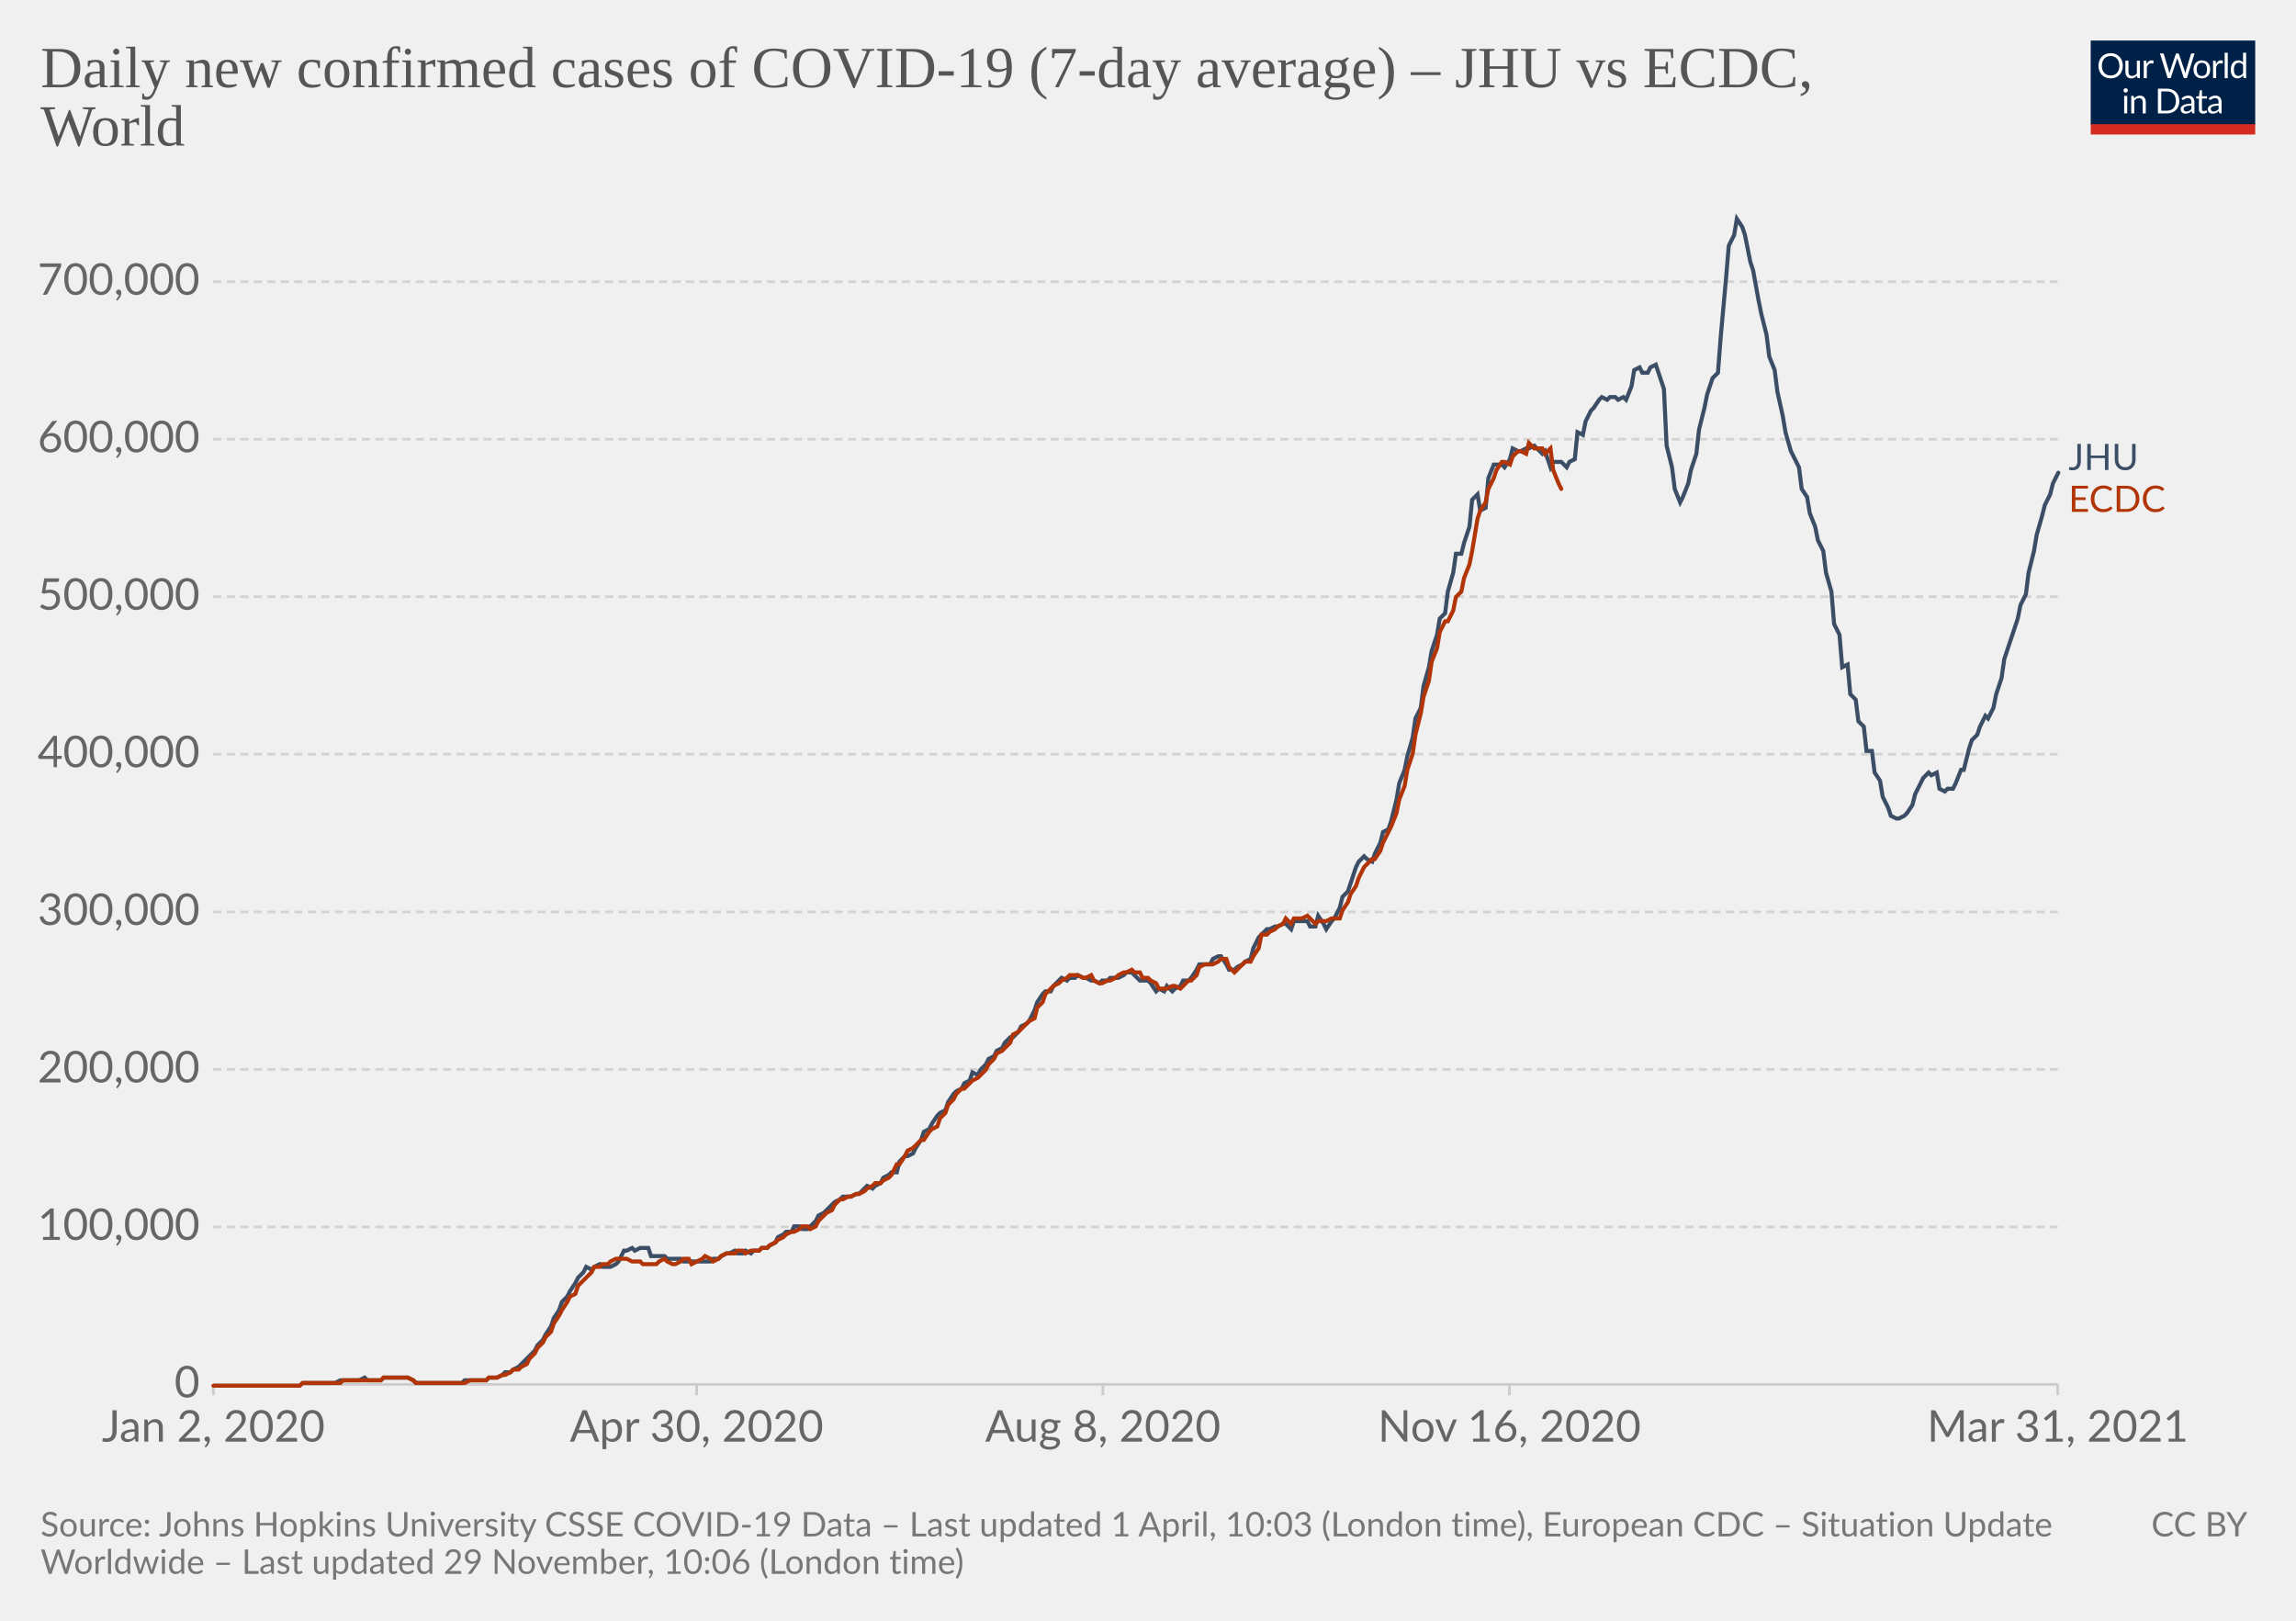
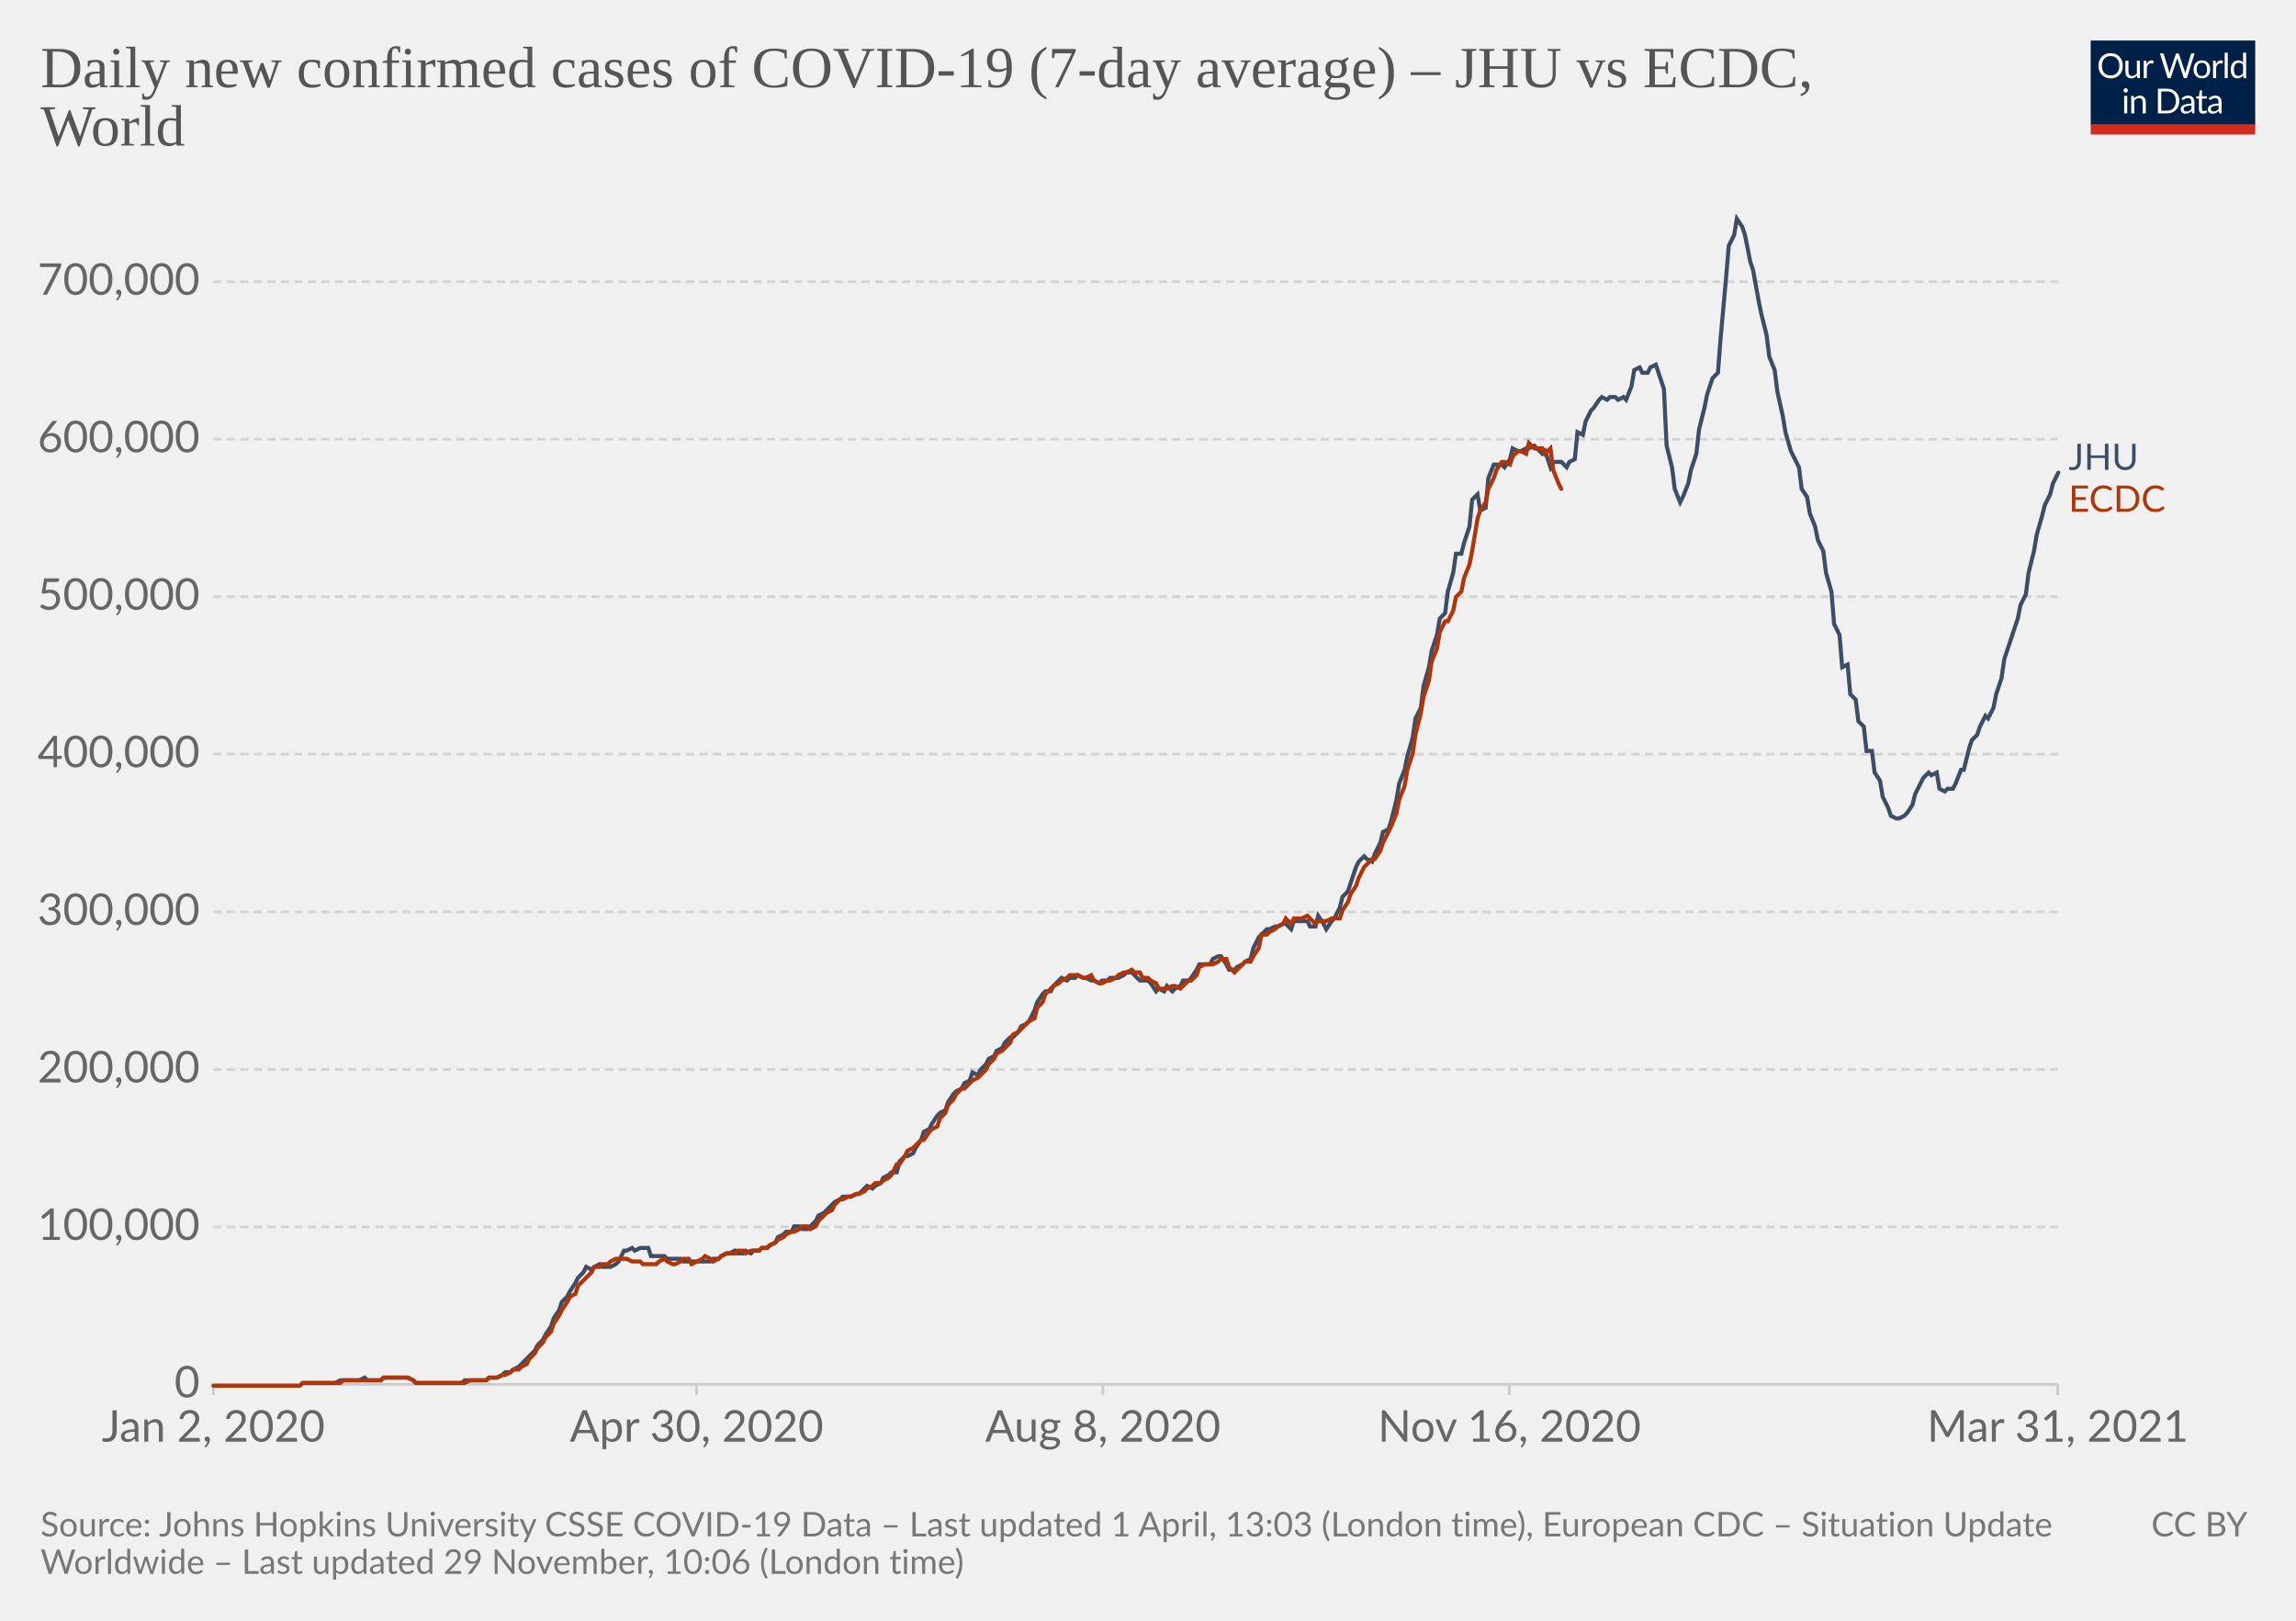
<svg xmlns="http://www.w3.org/2000/svg" version="1.1" style="background-color:#fff;-webkit-font-smoothing:antialiased" width="850" height="600" viewBox="0 0 850 600" font-family="Lato,'Helvetica Neue',Helvetica,Arial,sans-serif" font-size="18" text-rendering="optimizeLegibility">
  <g class="HeaderView">
    <g transform="matrix(.29 0 0 .29 774 15)">
      <svg className="owidLog" width="210" height="120" viewBox="0 0 210 120" fill="none">
        <g clip-path="url(#clip0)">
          <path d="M0 0h210v107.89H0V0z" fill="#002147" />
          <path d="M40.98 32.25c0 2.36-.38 4.53-1.12 6.51a14.26 14.26 0 01-8.1 8.4c-1.9.78-4.02 1.17-6.34 1.17a16.6 16.6 0 01-6.33-1.17 14.31 14.31 0 01-8.08-8.4 18.29 18.29 0 01-1.12-6.51c0-2.36.38-4.53 1.12-6.5.75-1.97 1.8-3.67 3.17-5.1a14.32 14.32 0 014.9-3.34c1.92-.8 4.03-1.19 6.34-1.19 2.32 0 4.43.4 6.34 1.19 1.92.8 3.56 1.9 4.93 3.34a14.87 14.87 0 013.17 5.1 18.1 18.1 0 011.12 6.5zm-4.38 0c0-1.94-.26-3.68-.8-5.22a10.91 10.91 0 00-2.24-3.89 9.68 9.68 0 00-3.52-2.46 11.95 11.95 0 00-4.62-.86c-1.68 0-3.21.28-4.6.86a9.88 9.88 0 00-3.54 2.46 10.91 10.91 0 00-2.24 3.9c-.53 1.53-.8 3.27-.8 5.2 0 1.94.27 3.68.8 5.22a11.17 11.17 0 002.24 3.9 10.01 10.01 0 003.55 2.44c1.38.56 2.9.83 4.6.83s3.24-.27 4.61-.83a9.8 9.8 0 003.52-2.44 11.17 11.17 0 002.25-3.9c.53-1.54.8-3.28.8-5.21zm26.22-6.54V48H60.5c-.56 0-.9-.27-1.05-.81l-.31-2.4a12.45 12.45 0 01-3.26 2.6c-1.2.64-2.58.96-4.13.96-1.22 0-2.3-.2-3.24-.6a6.52 6.52 0 01-2.33-1.7 7.37 7.37 0 01-1.43-2.67c-.3-1.04-.46-2.2-.46-3.45V25.7h3.91v14.22c0 1.68.38 2.99 1.15 3.91.77.93 1.96 1.39 3.54 1.39 1.16 0 2.24-.27 3.23-.82a10.42 10.42 0 002.8-2.28V25.7h3.91zm8.61 4.47a9.94 9.94 0 012.6-3.56 5.64 5.64 0 013.76-1.3c.47 0 .92.05 1.34.15.44.1.83.27 1.17.49l-.3 2.92c-.09.37-.3.55-.66.55-.2 0-.5-.04-.9-.13a6.21 6.21 0 00-3.24.18 4.23 4.23 0 00-1.47.92c-.42.4-.81.9-1.17 1.5-.33.58-.64 1.26-.92 2.02V48H67.7V25.71h2.25c.42 0 .72.08.88.25.16.16.27.44.33.83l.26 3.39zm61.16-13.7L122.75 48h-3.82l-7.99-24.05a21.95 21.95 0 01-.42-1.58 38.36 38.36 0 01-.44 1.58L102.05 48h-3.83L88.4 16.47h3.54c.38 0 .7.1.95.29.26.2.43.43.5.73l6.52 21.9.28 1.28.29 1.46.3-1.46.38-1.27 7.41-21.91c.1-.25.26-.48.51-.69.27-.22.58-.33.95-.33h1.23c.38 0 .69.1.92.29a1.77 1.77 0 01.53.73l7.4 21.9a28.4 28.4 0 01.68 2.62 29.52 29.52 0 01.52-2.61l6.54-21.91a1.31 1.31 0 01.48-.7c.27-.21.58-.32.95-.32h3.32zm9.35 8.88c1.63 0 3.1.27 4.4.82a9.43 9.43 0 015.46 5.94c.5 1.4.74 2.98.74 4.73 0 1.76-.25 3.34-.74 4.75a9.43 9.43 0 01-5.46 5.92c-1.3.52-2.77.79-4.4.79-1.64 0-3.12-.27-4.44-.8a9.42 9.42 0 01-3.35-2.3c-.92-1-1.63-2.2-2.13-3.61-.49-1.41-.73-3-.73-4.75s.24-3.33.73-4.73c.5-1.43 1.2-2.64 2.13-3.63a9.4 9.4 0 013.35-2.31c1.32-.55 2.8-.82 4.44-.82zm0 19.89c2.2 0 3.84-.73 4.93-2.2 1.08-1.48 1.63-3.54 1.63-6.18 0-2.66-.55-4.72-1.63-6.2-1.09-1.49-2.73-2.23-4.93-2.23-1.12 0-2.09.2-2.93.57a5.71 5.71 0 00-2.06 1.65 7.5 7.5 0 00-1.24 2.67c-.26 1.04-.4 2.22-.4 3.54 0 2.64.55 4.7 1.64 6.18 1.1 1.47 2.76 2.2 4.99 2.2zm17.97-15.07a9.94 9.94 0 012.6-3.56 5.64 5.64 0 013.76-1.3c.47 0 .91.05 1.34.15.44.1.83.27 1.16.49l-.28 2.92c-.09.37-.31.55-.66.55-.2 0-.5-.04-.9-.13a6.2 6.2 0 00-3.24.18 4.23 4.23 0 00-1.47.92c-.43.4-.82.9-1.17 1.5a13.1 13.1 0 00-.92 2.02V48h-3.94V25.71h2.24c.43 0 .72.08.88.25.17.16.28.44.33.83l.27 3.39zm15.04-14.59V48h-3.92V15.6h3.92zm19.55 15.43a6.22 6.22 0 00-2.38-2.05 6.7 6.7 0 00-2.86-.6c-2.07 0-3.66.75-4.77 2.23-1.12 1.48-1.68 3.6-1.68 6.33 0 1.46.13 2.7.38 3.74a7.29 7.29 0 001.1 2.56 4.35 4.35 0 001.78 1.45c.7.3 1.5.46 2.4.46 1.29 0 2.41-.3 3.36-.88a9.6 9.6 0 002.67-2.49V31.02zm3.91-15.43V48h-2.33c-.56 0-.9-.27-1.06-.81l-.35-2.71a12.13 12.13 0 01-3.25 2.77 8.28 8.28 0 01-4.23 1.06 7.31 7.31 0 01-6.14-2.9c-.73-.96-1.3-2.15-1.69-3.57a18.35 18.35 0 01.07-9.48 11.29 11.29 0 011.89-3.7 8.7 8.7 0 017.06-3.34 7.96 7.96 0 016.12 2.62V15.59h3.91zM46.61 70.71V93H42.7V70.71h3.91zm.84-7c0 .39-.08.75-.24 1.09a2.81 2.81 0 01-1.52 1.47 2.67 2.67 0 01-2.16 0 2.9 2.9 0 01-1.45-1.47 2.67 2.67 0 010-2.16c.15-.35.35-.65.6-.9.25-.27.53-.47.85-.62a2.67 2.67 0 012.16 0c.35.15.65.35.9.62.27.25.47.55.62.9.16.34.24.7.24 1.08zm7.97 10.24c.49-.54 1-1.04 1.54-1.48a9.85 9.85 0 013.66-1.84 8.96 8.96 0 015.43.35c.94.4 1.72.97 2.33 1.71a7.36 7.36 0 011.43 2.67c.32 1.04.49 2.19.49 3.45V93h-3.94V78.81c0-1.69-.4-3-1.17-3.92-.76-.93-1.93-1.4-3.5-1.4a6.6 6.6 0 00-3.25.83c-1 .56-1.92 1.31-2.77 2.27V93h-3.94V70.71h2.35c.56 0 .9.28 1.04.82l.3 2.42zm57.7 3.3c0 2.36-.37 4.5-1.11 6.44a14.3 14.3 0 01-3.17 4.98 14.1 14.1 0 01-4.93 3.2c-1.9.76-4.02 1.13-6.33 1.13H85.8V61.47h11.77c2.31 0 4.42.39 6.33 1.15a13.8 13.8 0 018.1 8.18 17.75 17.75 0 011.12 6.45zm-4.37 0c0-1.94-.26-3.67-.8-5.2a10.94 10.94 0 00-2.23-3.87 9.57 9.57 0 00-3.53-2.42 12.23 12.23 0 00-4.61-.83h-7.5v24.62h7.5c1.7 0 3.24-.28 4.61-.84a9.7 9.7 0 003.53-2.4 10.94 10.94 0 002.24-3.87c.53-1.53.8-3.26.8-5.2zm19.8 5.72c-1.8.06-3.34.2-4.62.44-1.26.22-2.3.51-3.1.88-.8.36-1.37.8-1.74 1.3-.35.5-.53 1.05-.53 1.67 0 .58.1 1.1.3 1.52a3 3 0 00.76 1.05c.34.27.73.46 1.17.6a6.13 6.13 0 001.45.17 7.28 7.28 0 003.5-.81 11.95 11.95 0 002.82-2.2v-4.62zm-12.65-9.11a12.73 12.73 0 013.98-2.66c1.43-.59 3-.88 4.73-.88 1.25 0 2.36.2 3.33.61a6.81 6.81 0 013.94 4.38c.33 1.04.5 2.19.5 3.43V93h-1.74a1.8 1.8 0 01-.88-.18c-.2-.13-.36-.38-.48-.74l-.44-2.12-1.72 1.46a9.48 9.48 0 01-3.74 1.7c-.69.15-1.46.23-2.3.23-.87 0-1.69-.12-2.45-.35a5.34 5.34 0 01-3.34-2.93 6.64 6.64 0 01-.49-2.64c0-.88.25-1.72.73-2.53a6.33 6.33 0 012.35-2.17c1.09-.63 2.5-1.15 4.25-1.54 1.75-.41 3.89-.65 6.42-.7v-1.75c0-1.73-.37-3.03-1.12-3.91-.75-.9-1.84-1.34-3.28-1.34-.97 0-1.78.12-2.44.37-.64.23-1.2.5-1.7.81l-1.23.82c-.33.23-.67.35-1 .35-.27 0-.5-.07-.69-.2a2.1 2.1 0 01-.48-.53l-.7-1.25zm27.67 19.5c-1.76 0-3.12-.5-4.07-1.48-.94-.98-1.41-2.4-1.41-4.25V74h-2.68a.9.9 0 01-.6-.2c-.16-.14-.24-.36-.24-.66v-1.56l3.65-.46.9-6.89a.9.9 0 01.29-.52.88.88 0 01.62-.22H142v7.67h6.44V74H142v13.38c0 .94.22 1.63.68 2.09.45.45 1.04.68 1.76.68a3.21 3.21 0 001.85-.53l.55-.35c.16-.12.3-.18.41-.18.2 0 .4.13.55.38l1.15 1.87a7.45 7.45 0 01-2.44 1.5 8.53 8.53 0 01-2.95.52zm19.68-10.4c-1.8.07-3.34.21-4.62.45-1.26.22-2.3.51-3.1.88-.8.36-1.37.8-1.74 1.3-.35.5-.53 1.05-.53 1.67 0 .58.1 1.1.3 1.52a2.9 2.9 0 00.76 1.05c.34.27.73.46 1.17.6a6.13 6.13 0 001.45.17 7.3 7.3 0 003.5-.81 12.04 12.04 0 002.82-2.2v-4.62zm-12.65-9.1a12.72 12.72 0 013.99-2.66c1.42-.59 3-.88 4.72-.88 1.25 0 2.36.2 3.33.61a6.81 6.81 0 013.94 4.38c.33 1.04.5 2.19.5 3.43V93h-1.74a1.8 1.8 0 01-.88-.18c-.2-.13-.36-.38-.48-.74l-.44-2.12-1.72 1.46a9.48 9.48 0 01-3.74 1.7c-.69.15-1.46.23-2.3.23-.87 0-1.69-.12-2.45-.35a5.33 5.33 0 01-3.34-2.93 6.62 6.62 0 01-.49-2.64c0-.88.25-1.72.73-2.53a6.33 6.33 0 012.35-2.17c1.09-.63 2.5-1.15 4.25-1.54a31.2 31.2 0 016.42-.7v-1.75c0-1.73-.37-3.03-1.12-3.91-.75-.9-1.84-1.34-3.28-1.34-.97 0-1.78.12-2.44.37-.64.23-1.2.5-1.7.81l-1.22.82c-.34.23-.68.35-1.02.35-.26 0-.49-.07-.68-.2a1.88 1.88 0 01-.48-.53l-.7-1.25zM40.98 32.25c0 2.36-.38 4.53-1.12 6.51a14.26 14.26 0 01-8.1 8.4c-1.9.78-4.02 1.17-6.34 1.17a16.6 16.6 0 01-6.33-1.17 14.31 14.31 0 01-8.08-8.4 18.29 18.29 0 01-1.12-6.51c0-2.36.38-4.53 1.12-6.5.75-1.97 1.8-3.67 3.17-5.1a14.32 14.32 0 014.9-3.34c1.92-.8 4.03-1.19 6.34-1.19 2.32 0 4.43.4 6.34 1.19 1.92.8 3.56 1.9 4.93 3.34a14.87 14.87 0 013.17 5.1 18.1 18.1 0 011.12 6.5zm-4.38 0c0-1.94-.26-3.68-.8-5.22a10.91 10.91 0 00-2.24-3.89 9.68 9.68 0 00-3.52-2.46 11.95 11.95 0 00-4.62-.86c-1.68 0-3.21.28-4.6.86a9.88 9.88 0 00-3.54 2.46 10.91 10.91 0 00-2.24 3.9c-.53 1.53-.8 3.27-.8 5.2 0 1.94.27 3.68.8 5.22a11.17 11.17 0 002.24 3.9 10.01 10.01 0 003.55 2.44c1.38.56 2.9.83 4.6.83s3.24-.27 4.61-.83a9.8 9.8 0 003.52-2.44 11.17 11.17 0 002.25-3.9c.53-1.54.8-3.28.8-5.21zm26.22-6.54V48H60.5c-.56 0-.9-.27-1.05-.81l-.31-2.4a12.45 12.45 0 01-3.26 2.6c-1.2.64-2.58.96-4.13.96-1.22 0-2.3-.2-3.24-.6a6.52 6.52 0 01-2.33-1.7 7.37 7.37 0 01-1.43-2.67c-.3-1.04-.46-2.2-.46-3.45V25.7h3.91v14.22c0 1.68.38 2.99 1.15 3.91.77.93 1.96 1.39 3.54 1.39 1.16 0 2.24-.27 3.23-.82a10.42 10.42 0 002.8-2.28V25.7h3.91zm8.61 4.47a9.94 9.94 0 012.6-3.56 5.64 5.64 0 013.76-1.3c.47 0 .92.05 1.34.15.44.1.83.27 1.17.49l-.3 2.92c-.09.37-.3.55-.66.55-.2 0-.5-.04-.9-.13a6.21 6.21 0 00-3.24.18 4.23 4.23 0 00-1.47.92c-.42.4-.81.9-1.17 1.5-.33.58-.64 1.26-.92 2.02V48H67.7V25.71h2.25c.42 0 .72.08.88.25.16.16.27.44.33.83l.26 3.39zm61.16-13.7L122.75 48h-3.82l-7.99-24.05a21.95 21.95 0 01-.42-1.58 38.36 38.36 0 01-.44 1.58L102.05 48h-3.83L88.4 16.47h3.54c.38 0 .7.1.95.29.26.2.43.43.5.73l6.52 21.9.28 1.28.29 1.46.3-1.46.38-1.27 7.41-21.91c.1-.25.26-.48.51-.69.27-.22.58-.33.95-.33h1.23c.38 0 .69.1.92.29a1.77 1.77 0 01.53.73l7.4 21.9a28.4 28.4 0 01.68 2.62 29.52 29.52 0 01.52-2.61l6.54-21.91a1.31 1.31 0 01.48-.7c.27-.21.58-.32.95-.32h3.32zm9.35 8.88c1.63 0 3.1.27 4.4.82a9.43 9.43 0 015.46 5.94c.5 1.4.74 2.98.74 4.73 0 1.76-.25 3.34-.74 4.75a9.43 9.43 0 01-5.46 5.92c-1.3.52-2.77.79-4.4.79-1.64 0-3.12-.27-4.44-.8a9.42 9.42 0 01-3.35-2.3c-.92-1-1.63-2.2-2.13-3.61-.49-1.41-.73-3-.73-4.75s.24-3.33.73-4.73c.5-1.43 1.2-2.64 2.13-3.63a9.4 9.4 0 013.35-2.31c1.32-.55 2.8-.82 4.44-.82zm0 19.89c2.2 0 3.84-.73 4.93-2.2 1.08-1.48 1.63-3.54 1.63-6.18 0-2.66-.55-4.72-1.63-6.2-1.09-1.49-2.73-2.23-4.93-2.23-1.12 0-2.09.2-2.93.57a5.71 5.71 0 00-2.06 1.65 7.5 7.5 0 00-1.24 2.67c-.26 1.04-.4 2.22-.4 3.54 0 2.64.55 4.7 1.64 6.18 1.1 1.47 2.76 2.2 4.99 2.2zm17.97-15.07a9.94 9.94 0 012.6-3.56 5.64 5.64 0 013.76-1.3c.47 0 .91.05 1.34.15.44.1.83.27 1.16.49l-.28 2.92c-.09.37-.31.55-.66.55-.2 0-.5-.04-.9-.13a6.2 6.2 0 00-3.24.18 4.23 4.23 0 00-1.47.92c-.43.4-.82.9-1.17 1.5a13.1 13.1 0 00-.92 2.02V48h-3.94V25.71h2.24c.43 0 .72.08.88.25.17.16.28.44.33.83l.27 3.39zm15.04-14.59V48h-3.92V15.6h3.92zm19.55 15.43a6.22 6.22 0 00-2.38-2.05 6.7 6.7 0 00-2.86-.6c-2.07 0-3.66.75-4.77 2.23-1.12 1.48-1.68 3.6-1.68 6.33 0 1.46.13 2.7.38 3.74a7.29 7.29 0 001.1 2.56 4.35 4.35 0 001.78 1.45c.7.3 1.5.46 2.4.46 1.29 0 2.41-.3 3.36-.88a9.6 9.6 0 002.67-2.49V31.02zm3.91-15.43V48h-2.33c-.56 0-.9-.27-1.06-.81l-.35-2.71a12.13 12.13 0 01-3.25 2.77 8.28 8.28 0 01-4.23 1.06 7.31 7.31 0 01-6.14-2.9c-.73-.96-1.3-2.15-1.69-3.57a18.35 18.35 0 01.07-9.48 11.29 11.29 0 011.89-3.7 8.7 8.7 0 017.06-3.34 7.96 7.96 0 016.12 2.62V15.59h3.91zM46.61 70.71V93H42.7V70.71h3.91zm.84-7c0 .39-.08.75-.24 1.09a2.81 2.81 0 01-1.52 1.47 2.67 2.67 0 01-2.16 0 2.9 2.9 0 01-1.45-1.47 2.67 2.67 0 010-2.16c.15-.35.35-.65.6-.9.25-.27.53-.47.85-.62a2.67 2.67 0 012.16 0c.35.15.65.35.9.62.27.25.47.55.62.9.16.34.24.7.24 1.08zm7.97 10.24c.49-.54 1-1.04 1.54-1.48a9.85 9.85 0 013.66-1.84 8.96 8.96 0 015.43.35c.94.4 1.72.97 2.33 1.71a7.36 7.36 0 011.43 2.67c.32 1.04.49 2.19.49 3.45V93h-3.94V78.81c0-1.69-.4-3-1.17-3.92-.76-.93-1.93-1.4-3.5-1.4a6.6 6.6 0 00-3.25.83c-1 .56-1.92 1.31-2.77 2.27V93h-3.94V70.71h2.35c.56 0 .9.28 1.04.82l.3 2.42zm57.7 3.3c0 2.36-.37 4.5-1.11 6.44a14.3 14.3 0 01-3.17 4.98 14.1 14.1 0 01-4.93 3.2c-1.9.76-4.02 1.13-6.33 1.13H85.8V61.47h11.77c2.31 0 4.42.39 6.33 1.15a13.8 13.8 0 018.1 8.18 17.75 17.75 0 011.12 6.45zm-4.37 0c0-1.94-.26-3.67-.8-5.2a10.94 10.94 0 00-2.23-3.87 9.57 9.57 0 00-3.53-2.42 12.23 12.23 0 00-4.61-.83h-7.5v24.62h7.5c1.7 0 3.24-.28 4.61-.84a9.7 9.7 0 003.53-2.4 10.94 10.94 0 002.24-3.87c.53-1.53.8-3.26.8-5.2zm19.8 5.72c-1.8.06-3.34.2-4.62.44-1.26.22-2.3.51-3.1.88-.8.36-1.37.8-1.74 1.3-.35.5-.53 1.05-.53 1.67 0 .58.1 1.1.3 1.52a3 3 0 00.76 1.05c.34.27.73.46 1.17.6a6.13 6.13 0 001.45.17 7.28 7.28 0 003.5-.81 11.95 11.95 0 002.82-2.2v-4.62zm-12.65-9.11a12.73 12.73 0 013.98-2.66c1.43-.59 3-.88 4.73-.88 1.25 0 2.36.2 3.33.61a6.81 6.81 0 013.94 4.38c.33 1.04.5 2.19.5 3.43V93h-1.74a1.8 1.8 0 01-.88-.18c-.2-.13-.36-.38-.48-.74l-.44-2.12-1.72 1.46a9.48 9.48 0 01-3.74 1.7c-.69.15-1.46.23-2.3.23-.87 0-1.69-.12-2.45-.35a5.34 5.34 0 01-3.34-2.93 6.64 6.64 0 01-.49-2.64c0-.88.25-1.72.73-2.53a6.33 6.33 0 012.35-2.17c1.09-.63 2.5-1.15 4.25-1.54 1.75-.41 3.89-.65 6.42-.7v-1.75c0-1.73-.37-3.03-1.12-3.91-.75-.9-1.84-1.34-3.28-1.34-.97 0-1.78.12-2.44.37-.64.23-1.2.5-1.7.81l-1.23.82c-.33.23-.67.35-1 .35-.27 0-.5-.07-.69-.2a2.1 2.1 0 01-.48-.53l-.7-1.25zm27.67 19.5c-1.76 0-3.12-.5-4.07-1.48-.94-.98-1.41-2.4-1.41-4.25V74h-2.68a.9.9 0 01-.6-.2c-.16-.14-.24-.36-.24-.66v-1.56l3.65-.46.9-6.89a.9.9 0 01.29-.52.88.88 0 01.62-.22H142v7.67h6.44V74H142v13.38c0 .94.22 1.63.68 2.09.45.45 1.04.68 1.76.68a3.21 3.21 0 001.85-.53l.55-.35c.16-.12.3-.18.41-.18.2 0 .4.13.55.38l1.15 1.87a7.45 7.45 0 01-2.44 1.5 8.53 8.53 0 01-2.95.52zm19.68-10.4c-1.8.07-3.34.21-4.62.45-1.26.22-2.3.51-3.1.88-.8.36-1.37.8-1.74 1.3-.35.5-.53 1.05-.53 1.67 0 .58.1 1.1.3 1.52a2.9 2.9 0 00.76 1.05c.34.27.73.46 1.17.6a6.13 6.13 0 001.45.17 7.3 7.3 0 003.5-.81 12.04 12.04 0 002.82-2.2v-4.62zm-12.65-9.1a12.72 12.72 0 013.99-2.66c1.42-.59 3-.88 4.72-.88 1.25 0 2.36.2 3.33.61a6.81 6.81 0 013.94 4.38c.33 1.04.5 2.19.5 3.43V93h-1.74a1.8 1.8 0 01-.88-.18c-.2-.13-.36-.38-.48-.74l-.44-2.12-1.72 1.46a9.48 9.48 0 01-3.74 1.7c-.69.15-1.46.23-2.3.23-.87 0-1.69-.12-2.45-.35a5.33 5.33 0 01-3.34-2.93 6.62 6.62 0 01-.49-2.64c0-.88.25-1.72.73-2.53a6.33 6.33 0 012.35-2.17c1.09-.63 2.5-1.15 4.25-1.54a31.2 31.2 0 016.42-.7v-1.75c0-1.73-.37-3.03-1.12-3.91-.75-.9-1.84-1.34-3.28-1.34-.97 0-1.78.12-2.44.37-.64.23-1.2.5-1.7.81l-1.22.82c-.34.23-.68.35-1.02.35-.26 0-.49-.07-.68-.2a1.88 1.88 0 01-.48-.53l-.7-1.25zM40.98 32.25c0 2.36-.38 4.53-1.12 6.51a14.26 14.26 0 01-8.1 8.4c-1.9.78-4.02 1.17-6.34 1.17a16.6 16.6 0 01-6.33-1.17 14.31 14.31 0 01-8.08-8.4 18.29 18.29 0 01-1.12-6.51c0-2.36.38-4.53 1.12-6.5.75-1.97 1.8-3.67 3.17-5.1a14.32 14.32 0 014.9-3.34c1.92-.8 4.03-1.19 6.34-1.19 2.32 0 4.43.4 6.34 1.19 1.92.8 3.56 1.9 4.93 3.34a14.87 14.87 0 013.17 5.1 18.1 18.1 0 011.12 6.5zm-4.38 0c0-1.94-.26-3.68-.8-5.22a10.91 10.91 0 00-2.24-3.89 9.68 9.68 0 00-3.52-2.46 11.95 11.95 0 00-4.62-.86c-1.68 0-3.21.28-4.6.86a9.88 9.88 0 00-3.54 2.46 10.91 10.91 0 00-2.24 3.9c-.53 1.53-.8 3.27-.8 5.2 0 1.94.27 3.68.8 5.22a11.17 11.17 0 002.24 3.9 10.01 10.01 0 003.55 2.44c1.38.56 2.9.83 4.6.83s3.24-.27 4.61-.83a9.8 9.8 0 003.52-2.44 11.17 11.17 0 002.25-3.9c.53-1.54.8-3.28.8-5.21zm26.22-6.54V48H60.5c-.56 0-.9-.27-1.05-.81l-.31-2.4a12.45 12.45 0 01-3.26 2.6c-1.2.64-2.58.96-4.13.96-1.22 0-2.3-.2-3.24-.6a6.52 6.52 0 01-2.33-1.7 7.37 7.37 0 01-1.43-2.67c-.3-1.04-.46-2.2-.46-3.45V25.7h3.91v14.22c0 1.68.38 2.99 1.15 3.91.77.93 1.96 1.39 3.54 1.39 1.16 0 2.24-.27 3.23-.82a10.42 10.42 0 002.8-2.28V25.7h3.91zm8.61 4.47a9.94 9.94 0 012.6-3.56 5.64 5.64 0 013.76-1.3c.47 0 .92.05 1.34.15.44.1.83.27 1.17.49l-.3 2.92c-.09.37-.3.55-.66.55-.2 0-.5-.04-.9-.13a6.21 6.21 0 00-3.24.18 4.23 4.23 0 00-1.47.92c-.42.4-.81.9-1.17 1.5-.33.58-.64 1.26-.92 2.02V48H67.7V25.71h2.25c.42 0 .72.08.88.25.16.16.27.44.33.83l.26 3.39zm61.16-13.7L122.75 48h-3.82l-7.99-24.05a21.95 21.95 0 01-.42-1.58 38.36 38.36 0 01-.44 1.58L102.05 48h-3.83L88.4 16.47h3.54c.38 0 .7.1.95.29.26.2.43.43.5.73l6.52 21.9.28 1.28.29 1.46.3-1.46.38-1.27 7.41-21.91c.1-.25.26-.48.51-.69.27-.22.58-.33.95-.33h1.23c.38 0 .69.1.92.29a1.77 1.77 0 01.53.73l7.4 21.9a28.4 28.4 0 01.68 2.62 29.52 29.52 0 01.52-2.61l6.54-21.91a1.31 1.31 0 01.48-.7c.27-.21.58-.32.95-.32h3.32zm9.35 8.88c1.63 0 3.1.27 4.4.82a9.43 9.43 0 015.46 5.94c.5 1.4.74 2.98.74 4.73 0 1.76-.25 3.34-.74 4.75a9.43 9.43 0 01-5.46 5.92c-1.3.52-2.77.79-4.4.79-1.64 0-3.12-.27-4.44-.8a9.42 9.42 0 01-3.35-2.3c-.92-1-1.63-2.2-2.13-3.61-.49-1.41-.73-3-.73-4.75s.24-3.33.73-4.73c.5-1.43 1.2-2.64 2.13-3.63a9.4 9.4 0 013.35-2.31c1.32-.55 2.8-.82 4.44-.82zm0 19.89c2.2 0 3.84-.73 4.93-2.2 1.08-1.48 1.63-3.54 1.63-6.18 0-2.66-.55-4.72-1.63-6.2-1.09-1.49-2.73-2.23-4.93-2.23-1.12 0-2.09.2-2.93.57a5.71 5.71 0 00-2.06 1.65 7.5 7.5 0 00-1.24 2.67c-.26 1.04-.4 2.22-.4 3.54 0 2.64.55 4.7 1.64 6.18 1.1 1.47 2.76 2.2 4.99 2.2zm17.97-15.07a9.94 9.94 0 012.6-3.56 5.64 5.64 0 013.76-1.3c.47 0 .91.05 1.34.15.44.1.83.27 1.16.49l-.28 2.92c-.09.37-.31.55-.66.55-.2 0-.5-.04-.9-.13a6.2 6.2 0 00-3.24.18 4.23 4.23 0 00-1.47.92c-.43.4-.82.9-1.17 1.5a13.1 13.1 0 00-.92 2.02V48h-3.94V25.71h2.24c.43 0 .72.08.88.25.17.16.28.44.33.83l.27 3.39zm15.04-14.59V48h-3.92V15.6h3.92zm19.55 15.43a6.22 6.22 0 00-2.38-2.05 6.7 6.7 0 00-2.86-.6c-2.07 0-3.66.75-4.77 2.23-1.12 1.48-1.68 3.6-1.68 6.33 0 1.46.13 2.7.38 3.74a7.29 7.29 0 001.1 2.56 4.35 4.35 0 001.78 1.45c.7.3 1.5.46 2.4.46 1.29 0 2.41-.3 3.36-.88a9.6 9.6 0 002.67-2.49V31.02zm3.91-15.43V48h-2.33c-.56 0-.9-.27-1.06-.81l-.35-2.71a12.13 12.13 0 01-3.25 2.77 8.28 8.28 0 01-4.23 1.06 7.31 7.31 0 01-6.14-2.9c-.73-.96-1.3-2.15-1.69-3.57a18.35 18.35 0 01.07-9.48 11.29 11.29 0 011.89-3.7 8.7 8.7 0 017.06-3.34 7.96 7.96 0 016.12 2.62V15.59h3.91zM46.61 70.71V93H42.7V70.71h3.91zm.84-7c0 .39-.08.75-.24 1.09a2.81 2.81 0 01-1.52 1.47 2.67 2.67 0 01-2.16 0 2.9 2.9 0 01-1.45-1.47 2.67 2.67 0 010-2.16c.15-.35.35-.65.6-.9.25-.27.53-.47.85-.62a2.67 2.67 0 012.16 0c.35.15.65.35.9.62.27.25.47.55.62.9.16.34.24.7.24 1.08zm7.97 10.24c.49-.54 1-1.04 1.54-1.48a9.85 9.85 0 013.66-1.84 8.96 8.96 0 015.43.35c.94.4 1.72.97 2.33 1.71a7.36 7.36 0 011.43 2.67c.32 1.04.49 2.19.49 3.45V93h-3.94V78.81c0-1.69-.4-3-1.17-3.92-.76-.93-1.93-1.4-3.5-1.4a6.6 6.6 0 00-3.25.83c-1 .56-1.92 1.31-2.77 2.27V93h-3.94V70.71h2.35c.56 0 .9.28 1.04.82l.3 2.42zm57.7 3.3c0 2.36-.37 4.5-1.11 6.44a14.3 14.3 0 01-3.17 4.98 14.1 14.1 0 01-4.93 3.2c-1.9.76-4.02 1.13-6.33 1.13H85.8V61.47h11.77c2.31 0 4.42.39 6.33 1.15a13.8 13.8 0 018.1 8.18 17.75 17.75 0 011.12 6.45zm-4.37 0c0-1.94-.26-3.67-.8-5.2a10.94 10.94 0 00-2.23-3.87 9.57 9.57 0 00-3.53-2.42 12.23 12.23 0 00-4.61-.83h-7.5v24.62h7.5c1.7 0 3.24-.28 4.61-.84a9.7 9.7 0 003.53-2.4 10.94 10.94 0 002.24-3.87c.53-1.53.8-3.26.8-5.2zm19.8 5.72c-1.8.06-3.34.2-4.62.44-1.26.22-2.3.51-3.1.88-.8.36-1.37.8-1.74 1.3-.35.5-.53 1.05-.53 1.67 0 .58.1 1.1.3 1.52a3 3 0 00.76 1.05c.34.27.73.46 1.17.6a6.13 6.13 0 001.45.17 7.28 7.28 0 003.5-.81 11.95 11.95 0 002.82-2.2v-4.62zm-12.65-9.11a12.73 12.73 0 013.98-2.66c1.43-.59 3-.88 4.73-.88 1.25 0 2.36.2 3.33.61a6.81 6.81 0 013.94 4.38c.33 1.04.5 2.19.5 3.43V93h-1.74a1.8 1.8 0 01-.88-.18c-.2-.13-.36-.38-.48-.74l-.44-2.12-1.72 1.46a9.48 9.48 0 01-3.74 1.7c-.69.15-1.46.23-2.3.23-.87 0-1.69-.12-2.45-.35a5.34 5.34 0 01-3.34-2.93 6.64 6.64 0 01-.49-2.64c0-.88.25-1.72.73-2.53a6.33 6.33 0 012.35-2.17c1.09-.63 2.5-1.15 4.25-1.54 1.75-.41 3.89-.65 6.42-.7v-1.75c0-1.73-.37-3.03-1.12-3.91-.75-.9-1.84-1.34-3.28-1.34-.97 0-1.78.12-2.44.37-.64.23-1.2.5-1.7.81l-1.23.82c-.33.23-.67.35-1 .35-.27 0-.5-.07-.69-.2a2.1 2.1 0 01-.48-.53l-.7-1.25zm27.67 19.5c-1.76 0-3.12-.5-4.07-1.48-.94-.98-1.41-2.4-1.41-4.25V74h-2.68a.9.9 0 01-.6-.2c-.16-.14-.24-.36-.24-.66v-1.56l3.65-.46.9-6.89a.9.9 0 01.29-.52.88.88 0 01.62-.22H142v7.67h6.44V74H142v13.38c0 .94.22 1.63.68 2.09.45.45 1.04.68 1.76.68a3.21 3.21 0 001.85-.53l.55-.35c.16-.12.3-.18.41-.18.2 0 .4.13.55.38l1.15 1.87a7.45 7.45 0 01-2.44 1.5 8.53 8.53 0 01-2.95.52zm19.68-10.4c-1.8.07-3.34.21-4.62.45-1.26.22-2.3.51-3.1.88-.8.36-1.37.8-1.74 1.3-.35.5-.53 1.05-.53 1.67 0 .58.1 1.1.3 1.52a2.9 2.9 0 00.76 1.05c.34.27.73.46 1.17.6a6.13 6.13 0 001.45.17 7.3 7.3 0 003.5-.81 12.04 12.04 0 002.82-2.2v-4.62zm-12.65-9.1a12.72 12.72 0 013.99-2.66c1.42-.59 3-.88 4.72-.88 1.25 0 2.36.2 3.33.61a6.81 6.81 0 013.94 4.38c.33 1.04.5 2.19.5 3.43V93h-1.74a1.8 1.8 0 01-.88-.18c-.2-.13-.36-.38-.48-.74l-.44-2.12-1.72 1.46a9.48 9.48 0 01-3.74 1.7c-.69.15-1.46.23-2.3.23-.87 0-1.69-.12-2.45-.35a5.33 5.33 0 01-3.34-2.93 6.62 6.62 0 01-.49-2.64c0-.88.25-1.72.73-2.53a6.33 6.33 0 012.35-2.17c1.09-.63 2.5-1.15 4.25-1.54a31.2 31.2 0 016.42-.7v-1.75c0-1.73-.37-3.03-1.12-3.91-.75-.9-1.84-1.34-3.28-1.34-.97 0-1.78.12-2.44.37-.64.23-1.2.5-1.7.81l-1.22.82c-.34.23-.68.35-1.02.35-.26 0-.49-.07-.68-.2a1.88 1.88 0 01-.48-.53l-.7-1.25z" fill="#fff" />
          <path fill="#D42B21" d="M0 106.79h210V120H0z" />
        </g>
        <defs>
          <clipPath id="clip0">
            <path fill="#fff" d="M0 0h210v120H0z" />
          </clipPath>
        </defs>
      </svg>
    </g>
    <a href="https://ourworldindata.org/grapher/daily-covid-cases-jhu-ecdc?country=~OWID_WRL" target="_blank" rel="noopener" font-family="&quot;Playfair Display&quot;,Georgia,&quot;Times New Roman&quot;,serif">
      <text font-size="21.6" x="15" y="32.3" fill="#555">
        <tspan x="15" y="32.28">Daily new confirmed cases of COVID-19 (7-day average) – JHU vs ECDC,</tspan>
        <tspan x="15" y="53.88">World</tspan>
      </text>
    </a>
  </g>
  <g class="LineChart">
    <defs>
      <clipPath id="a">
        <path d="M68.97 63.2h830v905h-830z" />
      </clipPath>
    </defs>
    <g class="DualAxisView">
      <g class="HorizontalAxis">
        <path stroke="#ccc" d="M79 512.5v4M257.9 512.5v4M408.3 512.5v4M558.8 512.5v4M761.8 512.5v4" />
        <text x="79" y="533.7" fill="#666" text-anchor="middle" font-size="16.2">Jan 2, 2020</text>
        <text x="257.9" y="533.7" fill="#666" text-anchor="middle" font-size="16.2">Apr 30, 2020</text>
        <text x="408.3" y="533.7" fill="#666" text-anchor="middle" font-size="16.2">Aug 8, 2020</text>
        <text x="558.8" y="533.7" fill="#666" text-anchor="middle" font-size="16.2">Nov 16, 2020</text>
        <text x="761.8" y="533.7" fill="#666" text-anchor="middle" font-size="16.2">Mar 31, 2021</text>
      </g>
      <g class="VerticalAxis" fill="#666" dominant-baseline="middle" text-anchor="end" font-size="16.2">
        <text x="73.97" y="512.5">0</text>
        <text x="73.97" y="454.2">100,000</text>
        <text x="73.97" y="395.9">200,000</text>
        <text x="73.97" y="337.6">300,000</text>
        <text x="73.97" y="279.2">400,000</text>
        <text x="73.97" y="220.9">500,000</text>
        <text x="73.97" y="162.6">600,000</text>
        <text x="73.97" y="104.3">700,000</text>
      </g>
      <g class="AxisGridLines horizontalLines">
        <path stroke="#ccc" d="M78.97 512.5h682.82" />
        <path stroke="#d3d3d3" stroke-dasharray="3,2" d="M78.97 454.2h682.82M78.97 395.9h682.82M78.97 337.6h682.82M78.97 279.2h682.82M78.97 220.9h682.82M78.97 162.6h682.82M78.97 104.3h682.82" />
      </g>
    </g>
    <g clip-path="url(#a)">
      <g class="LineLabels" cursor="default">
        <g class="legendMark">
          <text font-size="13.5" x="765.8" y="174" fill="#3C4E66">
-             <tspan x="765.79" y="174">JHU</tspan>
+             <tspan x="765.79" y="173.95">JHU</tspan>
          </text>
        </g>
        <g class="legendMark">
          <text font-size="13.5" x="765.8" y="189.5" fill="#B13507">
-             <tspan x="765.79" y="189.5">ECDC</tspan>
+             <tspan x="765.79" y="189.45">ECDC</tspan>
          </text>
        </g>
      </g>
      <g class="Lines">
        <g>
          <path stroke-linecap="round" stroke="#ddd" d="M112 512h12l2-1h7l2-1 1 1h5l1-1h9l2 1 1 1h17l1-1h8l1-1h3l2-1 1-1h2l1-1 2-1 1-1 2-2 1-1 2-2 1-2 2-2 1-2 2-3 1-3 2-3 1-3 2-2 1-2 2-3 1-2 2-2 1-2 2 1 1-1 2-1 1 1h3l2-1 1-1 2-4h1l2-1 1 1 2-1h3l1 3h5l1 1h5l1 1h10l1-1h2l1-1 2-1h1l2-1 1 1h2l1-1 2 1 1-1h2l1-1h2l1-1 2-1 1-2 2-1 1-1h2l1-2h2l1 1h2l1-1 2-2 1-2 2-1 1-1 2-2 1-1 2-1 1-1h3l2-1h1l2-2 1-1 2 1 1-1 2-1 1-2 2-1 1-1h2l1-4 2-2h1l2-1 1-2 2-3 1-3 2-1 1-2 2-3 1-1 2-1 1-3 2-3 1-1 2-1 1-2 2-1 1-3 2 1 1-2 2-2 1-2 2-1 1-2 2-1 1-2 2-2h1l2-2 1-2 2-1 1-1 2-4 1-3 2-3 1-1h2l1-2 2-2 1-1 2 1 1-1h2l1-1 2 1h1l2 1h1l2 1 1-1h2l1-1h3l2-1 1-1h2l1 1 2 2h3l1 1 2 3 1-1 2 1 1-2 2 2 1-1 2-1 1-2h2l1-1 2-3 1-2h4l1-2 2-1h1l2 3 1 2h2l1-1 2-1 1-1 2-1 1-4 2-4 1-1 2-2h1l2-1h1l2-1h1l2 2 1-3h5l1 2h2l1-4 2 3 1 2 2-3 1-1 2-4 1-4 2-2 1-3 2-6 1-2 2-2 1 1 2 1 1-3 2-4 1-4 2-1 1-3 2-8 1-6 2-5 1-5 2-7 1-7 2-4 1-8 2-7 1-6 2-6 1-6 2-2 1-8 2-7 1-7h2l1-4 2-6 1-10 2-2 1 6 2-1 1-11 2-5h3l1 1 2-3 1-4 2 1h1l2-1h1l2-1 1 1 2 2 1-1 2 6 1-2h3l2 2 1-2 2-1 1-10 2 1 1-5 2-4 1-1 2-3 1-1 2 1 1-1h2l1 1 2-1 1 1 2-5 1-6 2-1 1 2h2l1-2 2-1 1 3 2 6 1 21 2 8 1 8 2 5 1-2 2-5 1-5 2-6 1-9 2-8 1-5 2-6 2-2 1-13 2-22 1-12 2-4 1-6 2 3 1 3 2 10 1 3 2 11 1 5 2 8 1 8 2 5 1 8 2 9 1 6 2 7 1 2 2 4 1 8 2 3 1 6 2 5 1 5 2 4 1 8 2 7 1 12 2 4 1 12 2-1 1 11 2 2 1 8 2 2 1 9h2l1 8 2 3 1 6 2 4 1 3 2 1h1l2-1 1-1 2-3 1-4 2-4 1-2 2-2 1 1 2-1 1 6 2 1 1-1h2l1-2 2-5h1l2-8 1-3 2-2 1-3 2-4 1 1 2-4 1-5 2-6 1-7 2-6 1-3 2-6 1-5 2-4 1-8 2-8 1-6 2-7 1-4 2-4 1-4 2-4" fill="none" stroke-width="1" />
        </g>
        <g>
          <path stroke-linecap="round" stroke="#ddd" d="M79 513h32l1-1h14l1-1h14l1-1h9l2 1 1 1h18l2-1h6l1-1h3l2-1h1l2-1 1-1h2l1-1 2-1 1-2 2-2 1-2 2-2 1-2 2-2 1-3 2-3 1-2 2-3 1-2 2-1 1-3 2-2 1-1 2-2 1-2h2l1-1h2l1-1 2-1h4l2 1h3l1 1h5l1-1 2-1 1 1 2 1h1l2-1 1-1h2l1 2 2-1 2-1 1-1 2 1 1 1 2-1 1-1 2-1h3l1-1h2l1 1 2-1h3l1-1h2l1-1 2-1 1-1 2-1 1-1 2-1h1l2-1 1-1h2l1 1 2-1 1-2 2-2 1-1 2-1 1-2 2-2h1l2-1h1l2-1h1l2-1 1-1 2-1 1-1h2l1-1 2-1 1-1 2-4h1l2-3 1-2 2-1 1-1 2-2h1l2-3 1-1 2-1 1-3 2-2 1-3 2-2 1-2 2-2h1l2-2 1-1 2-1 1-1 2-2 1-2 2-2 1-2 2-1 1-1 2-2 1-3 2-1 1-1 2-2 1-1 2-1 1-4 2-2 1-3 2-2 1-1 2-1 1-1 2-1 1-1h3l2 1h1l2-1 1 2 2 1h1l2-1h1l2-1 1-1 2-1h1l2-1 1 1h2l1 2h2l1 1 2 1 1 2h3l2-1h1l2 1 1-1 2-2h1l2-2 1-3 2-1h3l2-1 1-1h2l1 3 2 2 1-1 2-2 1-1h2l1-2 2-3 1-5h2l1-1 2-1 1-1 2-1 1-2 2 2 1-2h3l2-1 1 1 2 2 1-1h3l2-1h3l1-3 2-3 1-3 2-3 1-3 2-4 1-1 2-2h1l2-3 1-3 2-4 1-2 2-5 1-5 2-5 1-6 2-6 1-7 2-8 1-6 2-6 1-7 2-5 1-6 2-4h1l2-4 1-5 2-2 1-5 2-5 1-5 2-12 1-3 2-3 1-5 2-4 1-3 2-3h1l2 1 1-3 2-2h1l2 1 1-4 2 2h3l1 2 2-2 1 8 2 5 1 2" fill="none" stroke-width="1" />
        </g>
        <g>
          <path stroke="#3C4E66" stroke-linecap="round" d="M112 512h12l2-1h7l2-1 1 1h5l1-1h9l2 1 1 1h17l1-1h8l1-1h3l2-1 1-1h2l1-1 2-1 1-1 2-2 1-1 2-2 1-2 2-2 1-2 2-3 1-3 2-3 1-3 2-2 1-2 2-3 1-2 2-2 1-2 2 1 1-1 2-1 1 1h3l2-1 1-1 2-4h1l2-1 1 1 2-1h3l1 3h5l1 1h5l1 1h10l1-1h2l1-1 2-1h1l2-1 1 1h2l1-1 2 1 1-1h2l1-1h2l1-1 2-1 1-2 2-1 1-1h2l1-2h2l1 1h2l1-1 2-2 1-2 2-1 1-1 2-2 1-1 2-1 1-1h3l2-1h1l2-2 1-1 2 1 1-1 2-1 1-2 2-1 1-1h2l1-4 2-2h1l2-1 1-2 2-3 1-3 2-1 1-2 2-3 1-1 2-1 1-3 2-3 1-1 2-1 1-2 2-1 1-3 2 1 1-2 2-2 1-2 2-1 1-2 2-1 1-2 2-2h1l2-2 1-2 2-1 1-1 2-4 1-3 2-3 1-1h2l1-2 2-2 1-1 2 1 1-1h2l1-1 2 1h1l2 1h1l2 1 1-1h2l1-1h3l2-1 1-1h2l1 1 2 2h3l1 1 2 3 1-1 2 1 1-2 2 2 1-1 2-1 1-2h2l1-1 2-3 1-2h4l1-2 2-1h1l2 3 1 2h2l1-1 2-1 1-1 2-1 1-4 2-4 1-1 2-2h1l2-1h1l2-1h1l2 2 1-3h5l1 2h2l1-4 2 3 1 2 2-3 1-1 2-4 1-4 2-2 1-3 2-6 1-2 2-2 1 1 2 1 1-3 2-4 1-4 2-1 1-3 2-8 1-6 2-5 1-5 2-7 1-7 2-4 1-8 2-7 1-6 2-6 1-6 2-2 1-8 2-7 1-7h2l1-4 2-6 1-10 2-2 1 6 2-1 1-11 2-5h3l1 1 2-3 1-4 2 1h1l2-1h1l2-1 1 1 2 2 1-1 2 6 1-2h3l2 2 1-2 2-1 1-10 2 1 1-5 2-4 1-1 2-3 1-1 2 1 1-1h2l1 1 2-1 1 1 2-5 1-6 2-1 1 2h2l1-2 2-1 1 3 2 6 1 21 2 8 1 8 2 5 1-2 2-5 1-5 2-6 1-9 2-8 1-5 2-6 2-2 1-13 2-22 1-12 2-4 1-6 2 3 1 3 2 10 1 3 2 11 1 5 2 8 1 8 2 5 1 8 2 9 1 6 2 7 1 2 2 4 1 8 2 3 1 6 2 5 1 5 2 4 1 8 2 7 1 12 2 4 1 12 2-1 1 11 2 2 1 8 2 2 1 9h2l1 8 2 3 1 6 2 4 1 3 2 1h1l2-1 1-1 2-3 1-4 2-4 1-2 2-2 1 1 2-1 1 6 2 1 1-1h2l1-2 2-5h1l2-8 1-3 2-2 1-3 2-4 1 1 2-4 1-5 2-6 1-7 2-6 1-3 2-6 1-5 2-4 1-8 2-8 1-6 2-7 1-4 2-4 1-4 2-4" fill="none" stroke-width="1.5" />
        </g>
        <g>
          <path stroke="#B13507" stroke-linecap="round" d="M79 513h32l1-1h14l1-1h14l1-1h9l2 1 1 1h18l2-1h6l1-1h3l2-1h1l2-1 1-1h2l1-1 2-1 1-2 2-2 1-2 2-2 1-2 2-2 1-3 2-3 1-2 2-3 1-2 2-1 1-3 2-2 1-1 2-2 1-2h2l1-1h2l1-1 2-1h4l2 1h3l1 1h5l1-1 2-1 1 1 2 1h1l2-1 1-1h2l1 2 2-1 2-1 1-1 2 1 1 1 2-1 1-1 2-1h3l1-1h2l1 1 2-1h3l1-1h2l1-1 2-1 1-1 2-1 1-1 2-1h1l2-1 1-1h2l1 1 2-1 1-2 2-2 1-1 2-1 1-2 2-2h1l2-1h1l2-1h1l2-1 1-1 2-1 1-1h2l1-1 2-1 1-1 2-4h1l2-3 1-2 2-1 1-1 2-2h1l2-3 1-1 2-1 1-3 2-2 1-3 2-2 1-2 2-2h1l2-2 1-1 2-1 1-1 2-2 1-2 2-2 1-2 2-1 1-1 2-2 1-3 2-1 1-1 2-2 1-1 2-1 1-4 2-2 1-3 2-2 1-1 2-1 1-1 2-1 1-1h3l2 1h1l2-1 1 2 2 1h1l2-1h1l2-1 1-1 2-1h1l2-1 1 1h2l1 2h2l1 1 2 1 1 2h3l2-1h1l2 1 1-1 2-2h1l2-2 1-3 2-1h3l2-1 1-1h2l1 3 2 2 1-1 2-2 1-1h2l1-2 2-3 1-5h2l1-1 2-1 1-1 2-1 1-2 2 2 1-2h3l2-1 1 1 2 2 1-1h3l2-1h3l1-3 2-3 1-3 2-3 1-3 2-4 1-1 2-2h1l2-3 1-3 2-4 1-2 2-5 1-5 2-5 1-6 2-6 1-7 2-8 1-6 2-6 1-7 2-5 1-6 2-4h1l2-4 1-5 2-2 1-5 2-5 1-5 2-12 1-3 2-3 1-5 2-4 1-3 2-3h1l2 1 1-3 2-2h1l2 1 1-4 2 2h3l1 2 2-2 1 8 2 5 1 2" fill="none" stroke-width="1.5" />
        </g>
      </g>
    </g>
  </g>
  <g class="SourcesFooter" fill="#777">
    <g fill="#777">
      <text font-size="12.6" x="15" y="568.8">
-         <tspan x="15" y="568.78">Source: Johns Hopkins University CSSE COVID-19 Data – Last updated 1 April, 10:03 (London time), European CDC – Situation Update</tspan>
+         <tspan x="15" y="568.78">Source: Johns Hopkins University CSSE COVID-19 Data – Last updated 1 April, 13:03 (London time), European CDC – Situation Update</tspan>
        <tspan x="15" y="582.64">Worldwide – Last updated 29 November, 10:06 (London time)</tspan>
      </text>
    </g>
    <text font-size="12.6" x="796.4" y="568.8">
      <tspan x="796.44" y="568.78">
        <a class="cclogo" href="http://creativecommons.org/licenses/by/4.0/deed.en_US" target="_blank" fill="#777">CC BY</a>
      </tspan>
    </text>
  </g>
</svg>
